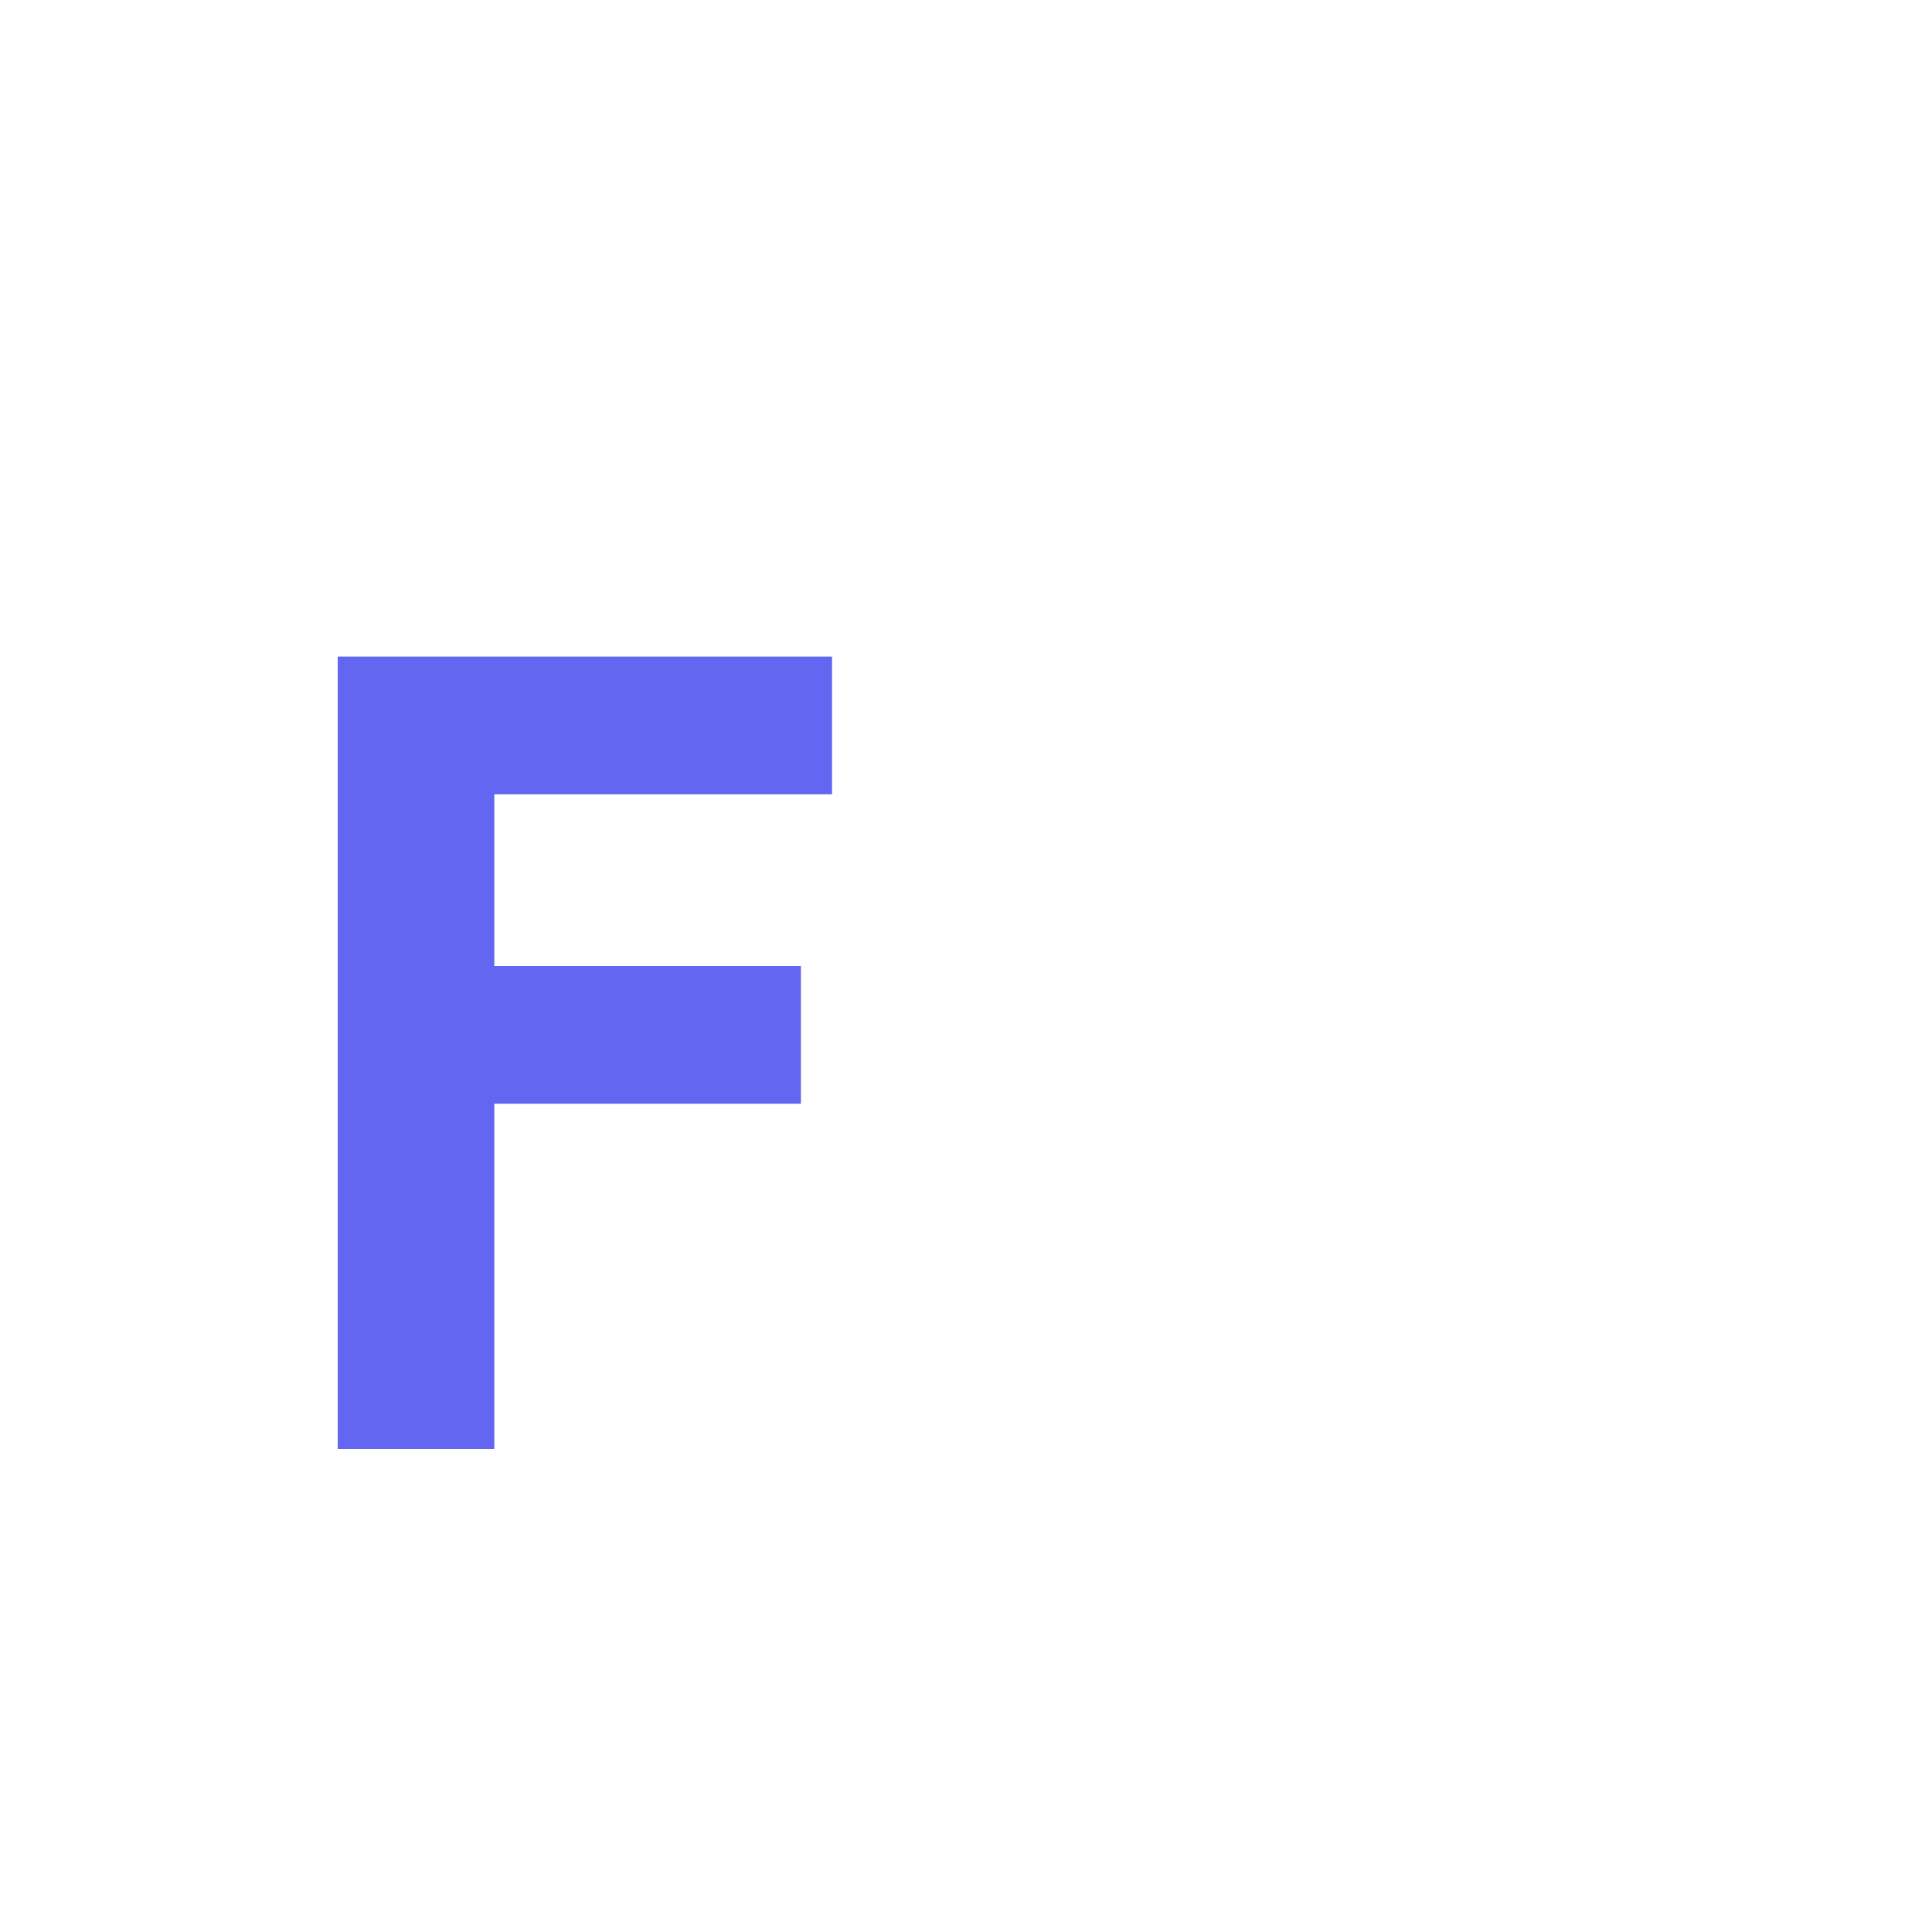
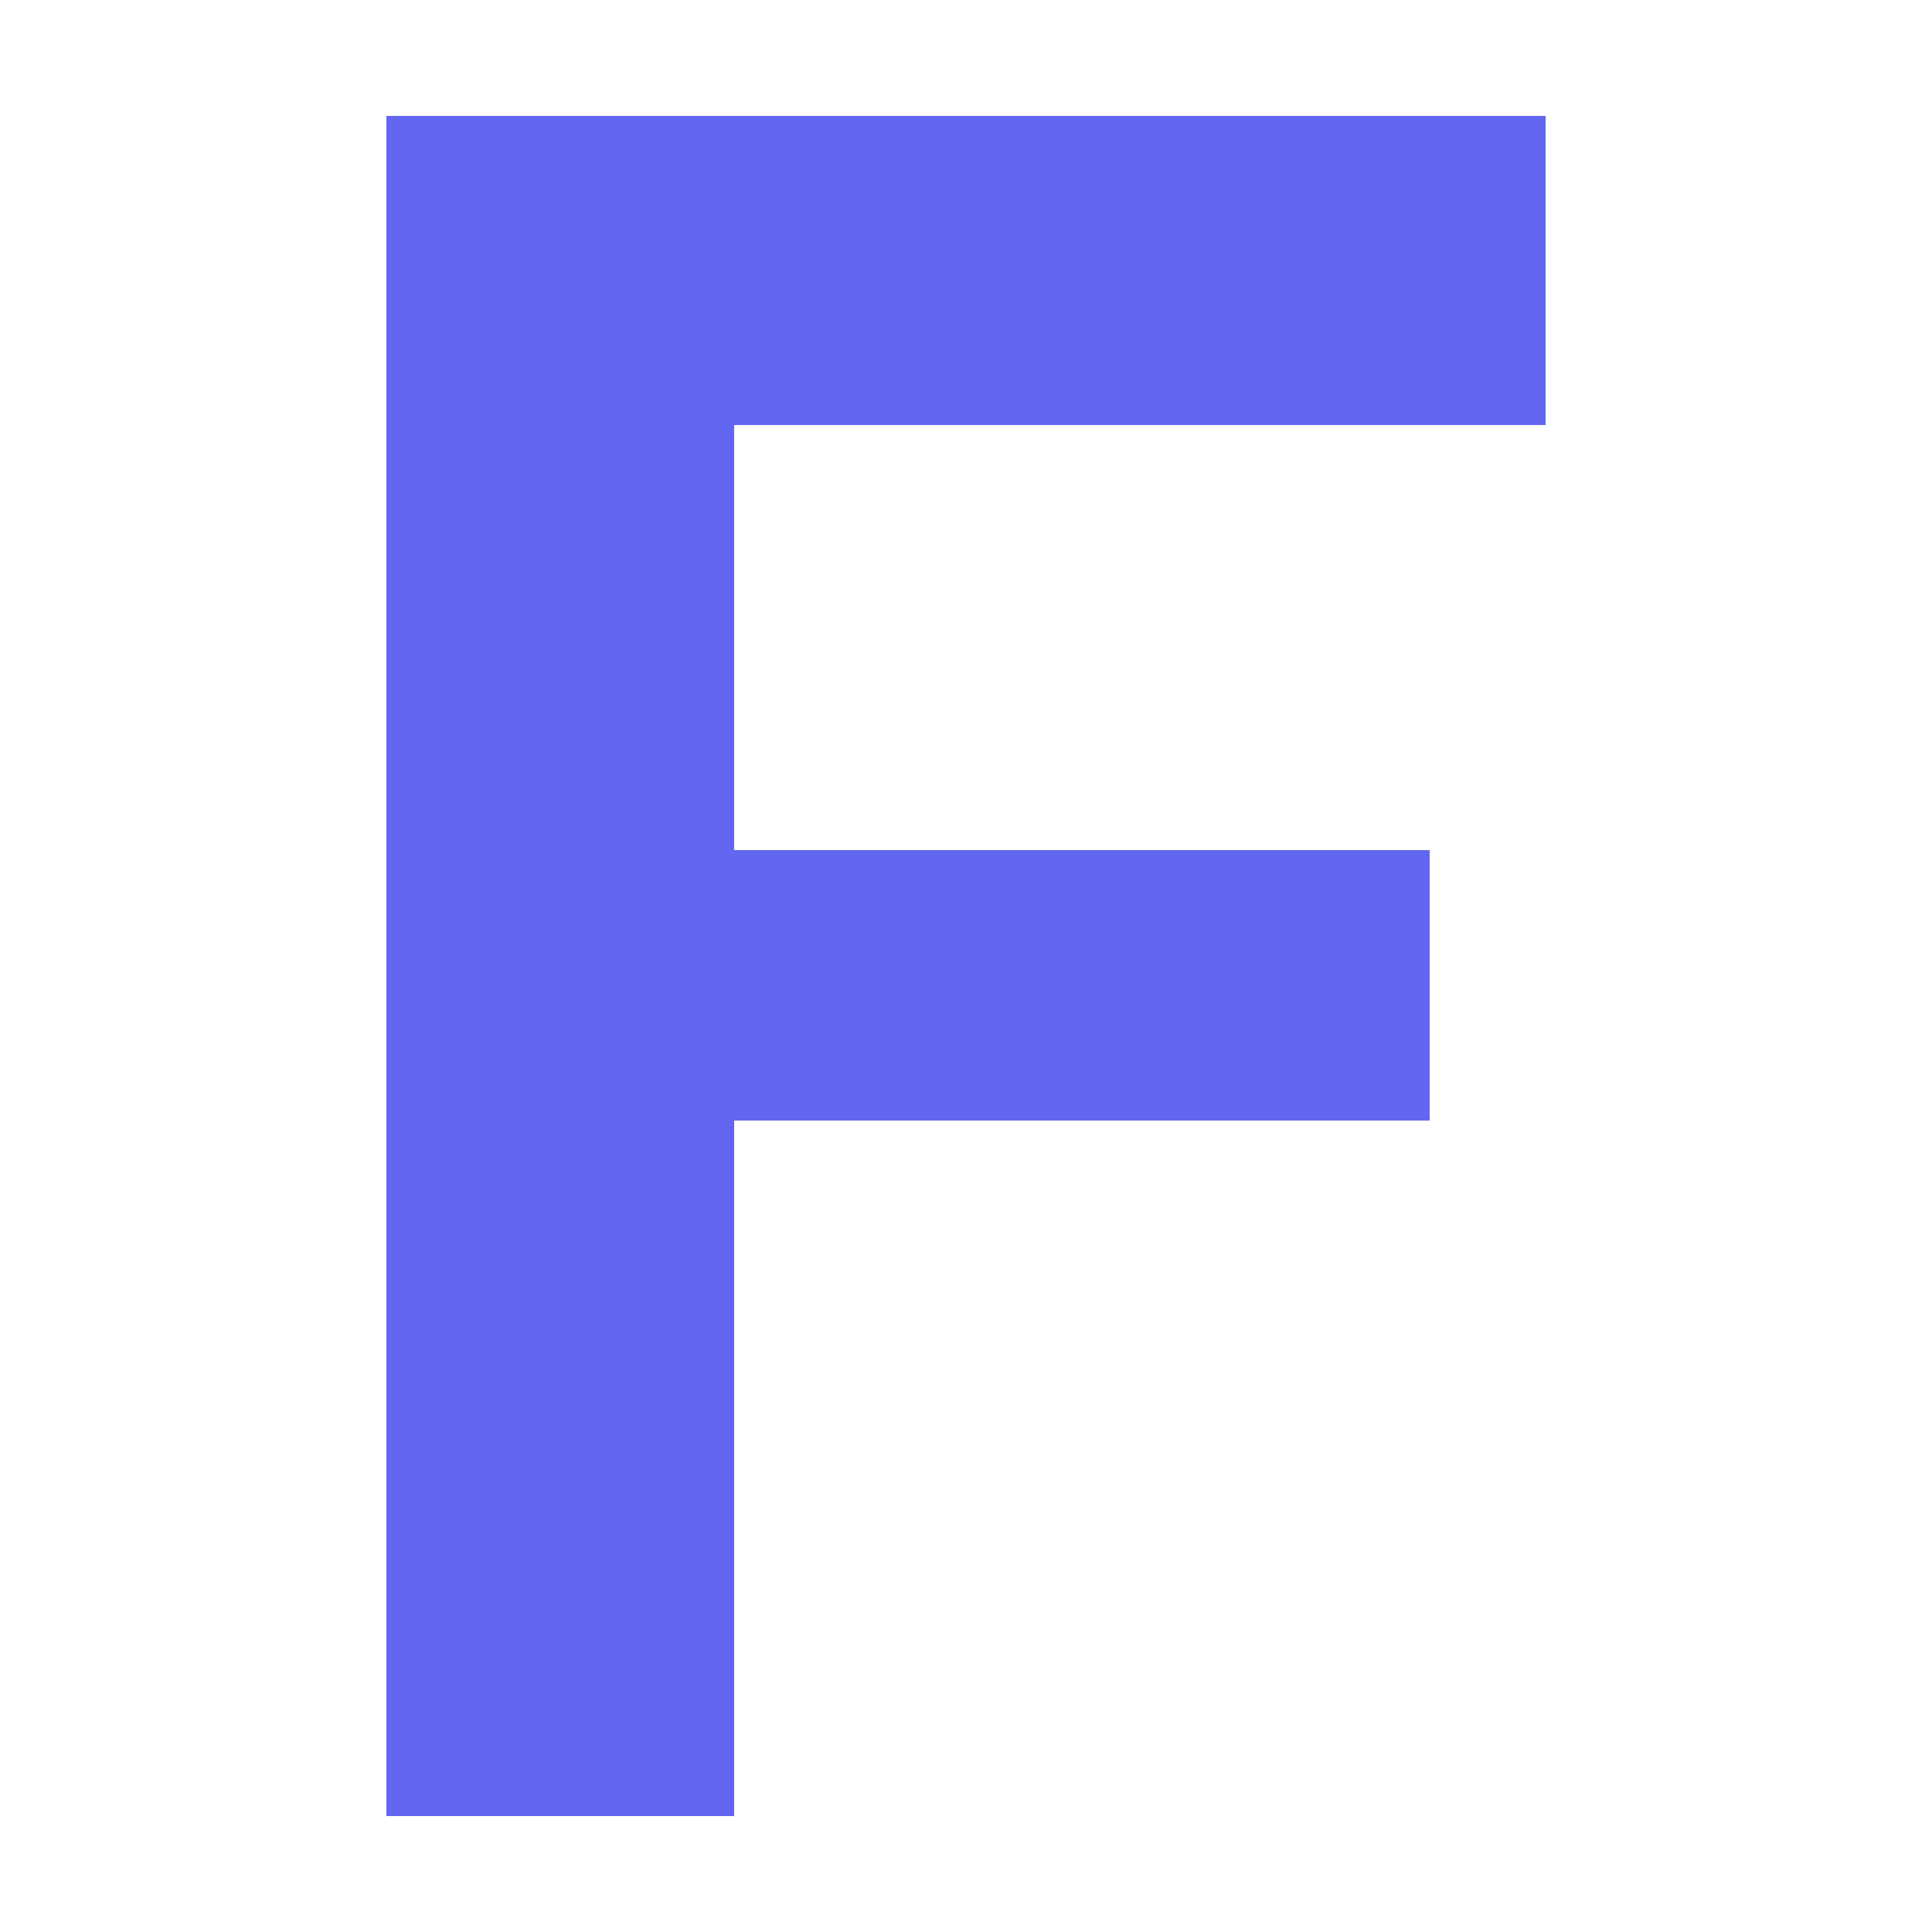
- <svg xmlns="http://www.w3.org/2000/svg" viewBox="0 0 32 32" fill="#6366f1">
-   <text x="4" y="24" font-family="monospace" font-size="18" font-weight="bold">F</text>
+ <svg xmlns="http://www.w3.org/2000/svg" version="1.1" width="50" height="50">
+   <path d="M0 0 C9.9 0 19.8 0 30 0 C30 2.64 30 5.28 30 8 C23.07 8 16.14 8 9 8 C9 11.63 9 15.26 9 19 C14.94 19 20.88 19 27 19 C27 21.31 27 23.62 27 26 C21.06 26 15.12 26 9 26 C9 31.94 9 37.88 9 44 C6.03 44 3.06 44 0 44 C0 29.48 0 14.96 0 0 Z " fill="#6366f1" transform="translate(10,3)" />
</svg>
